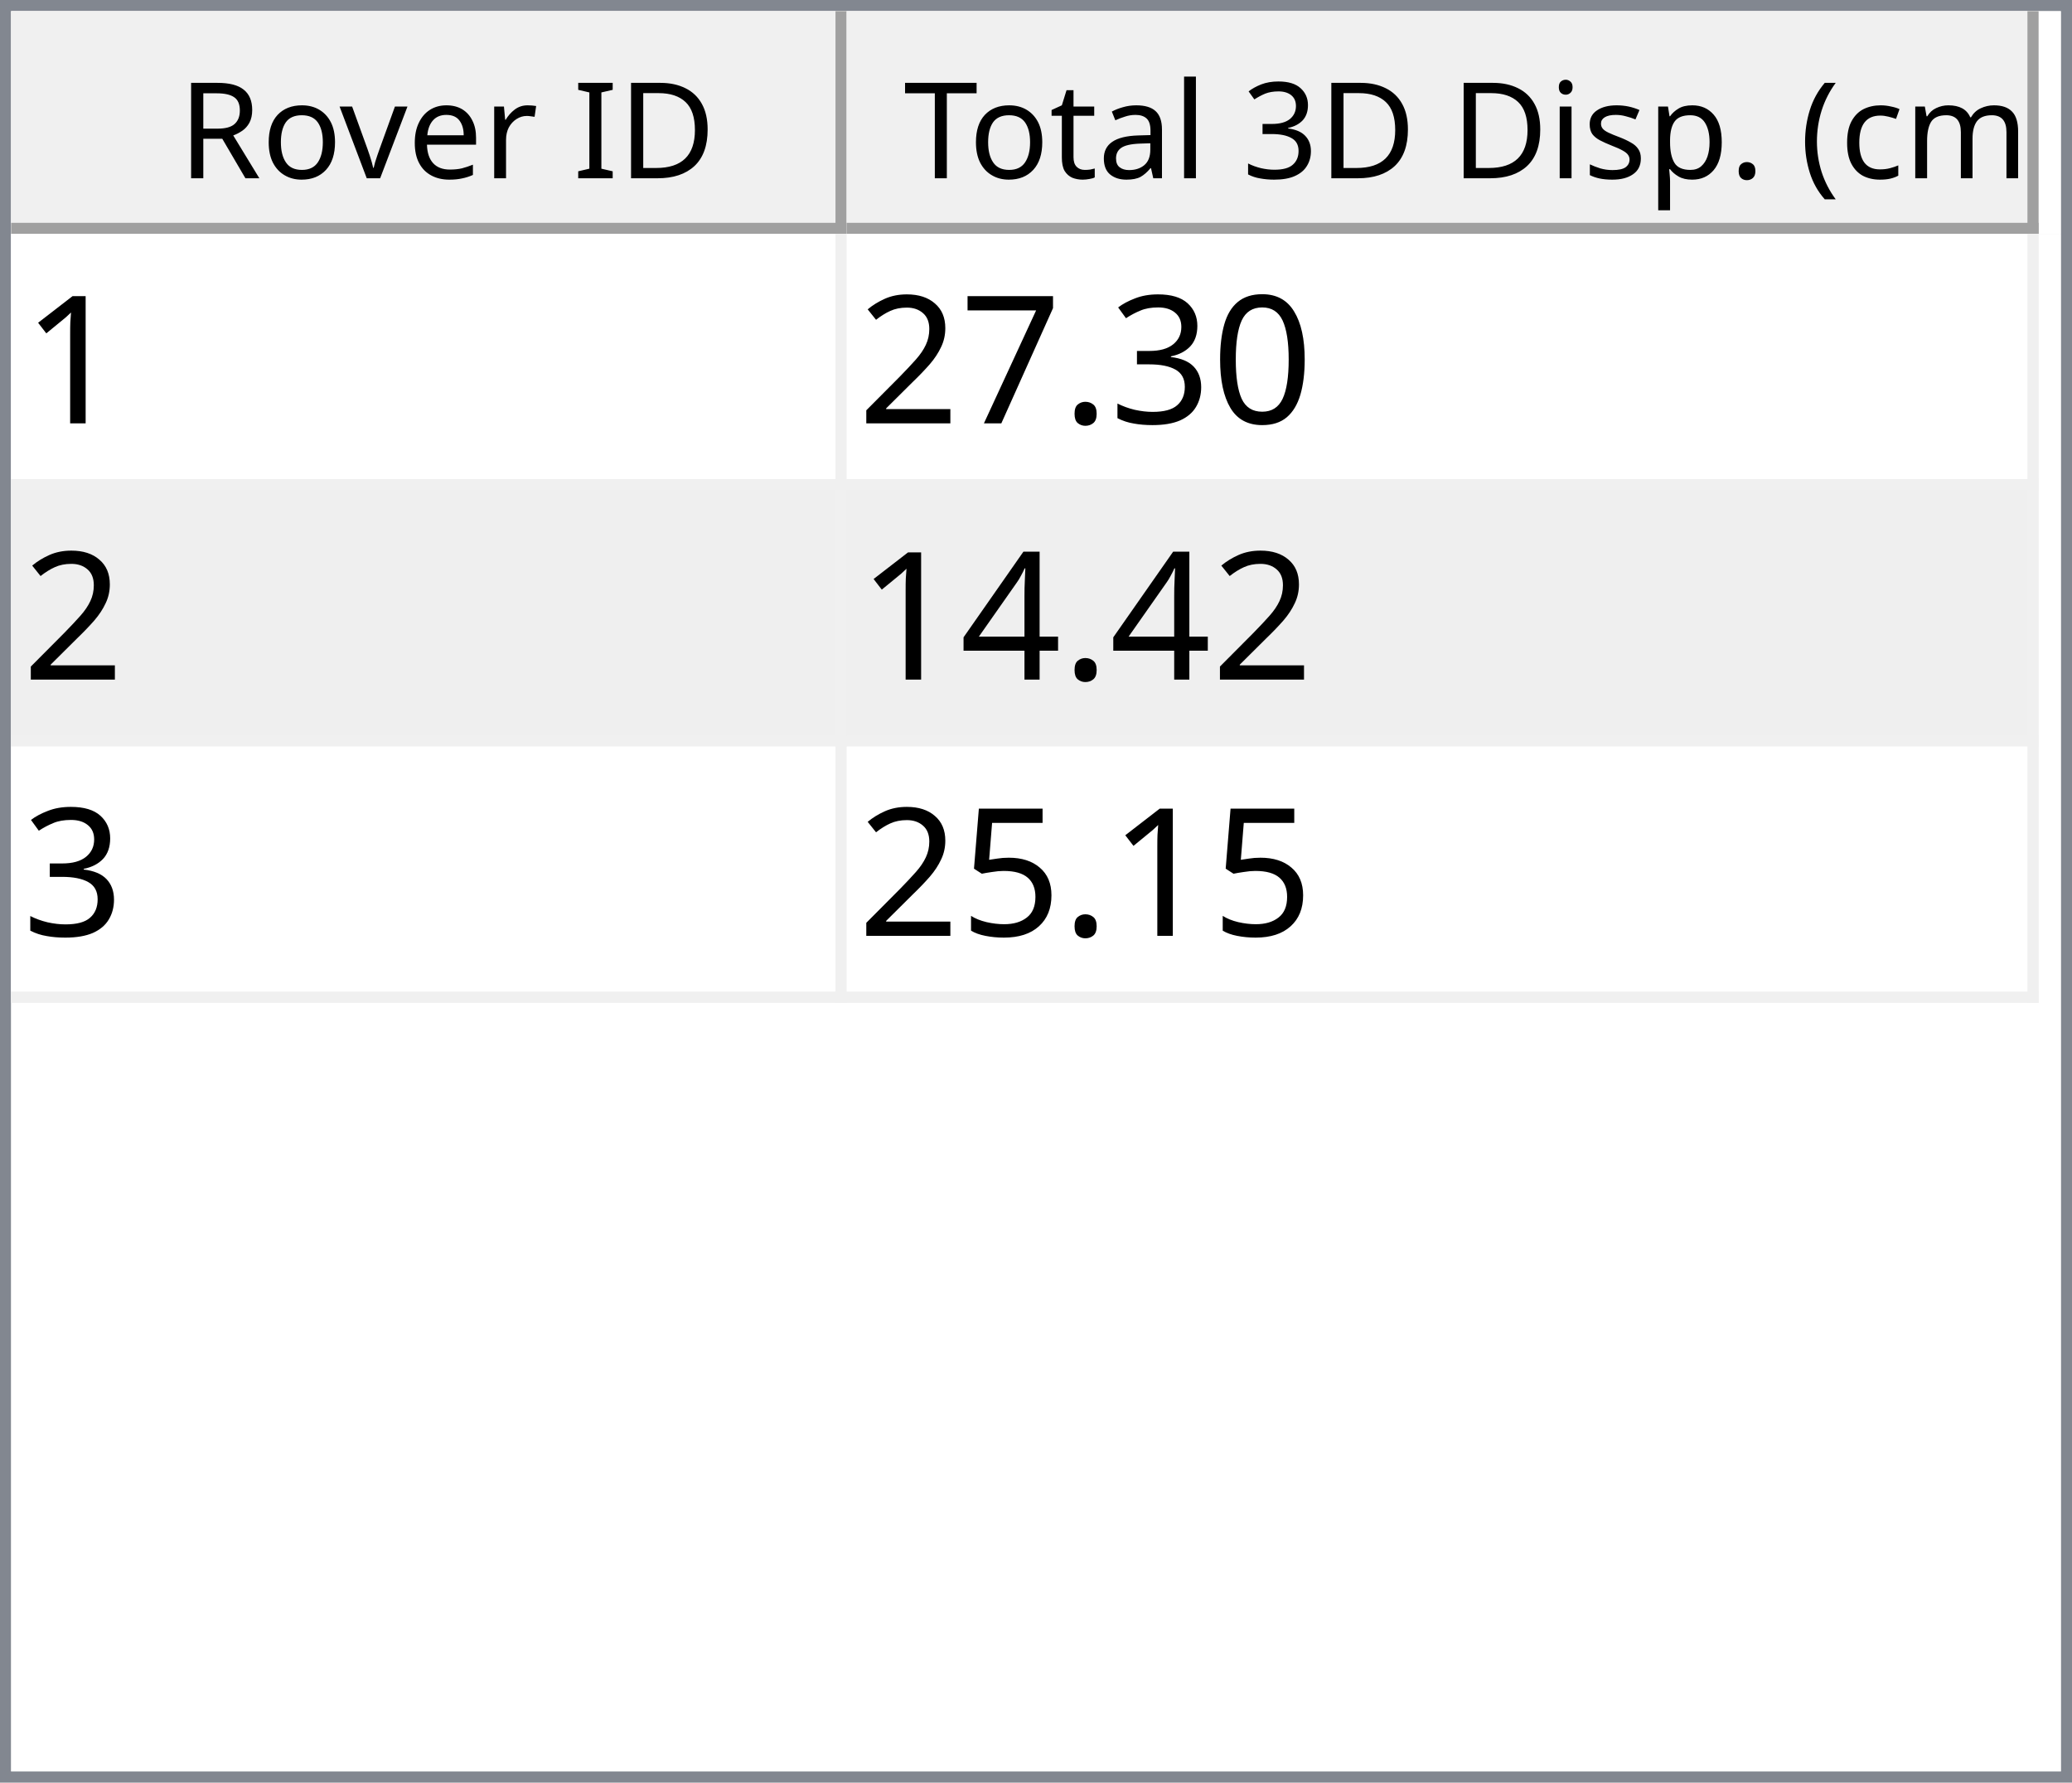
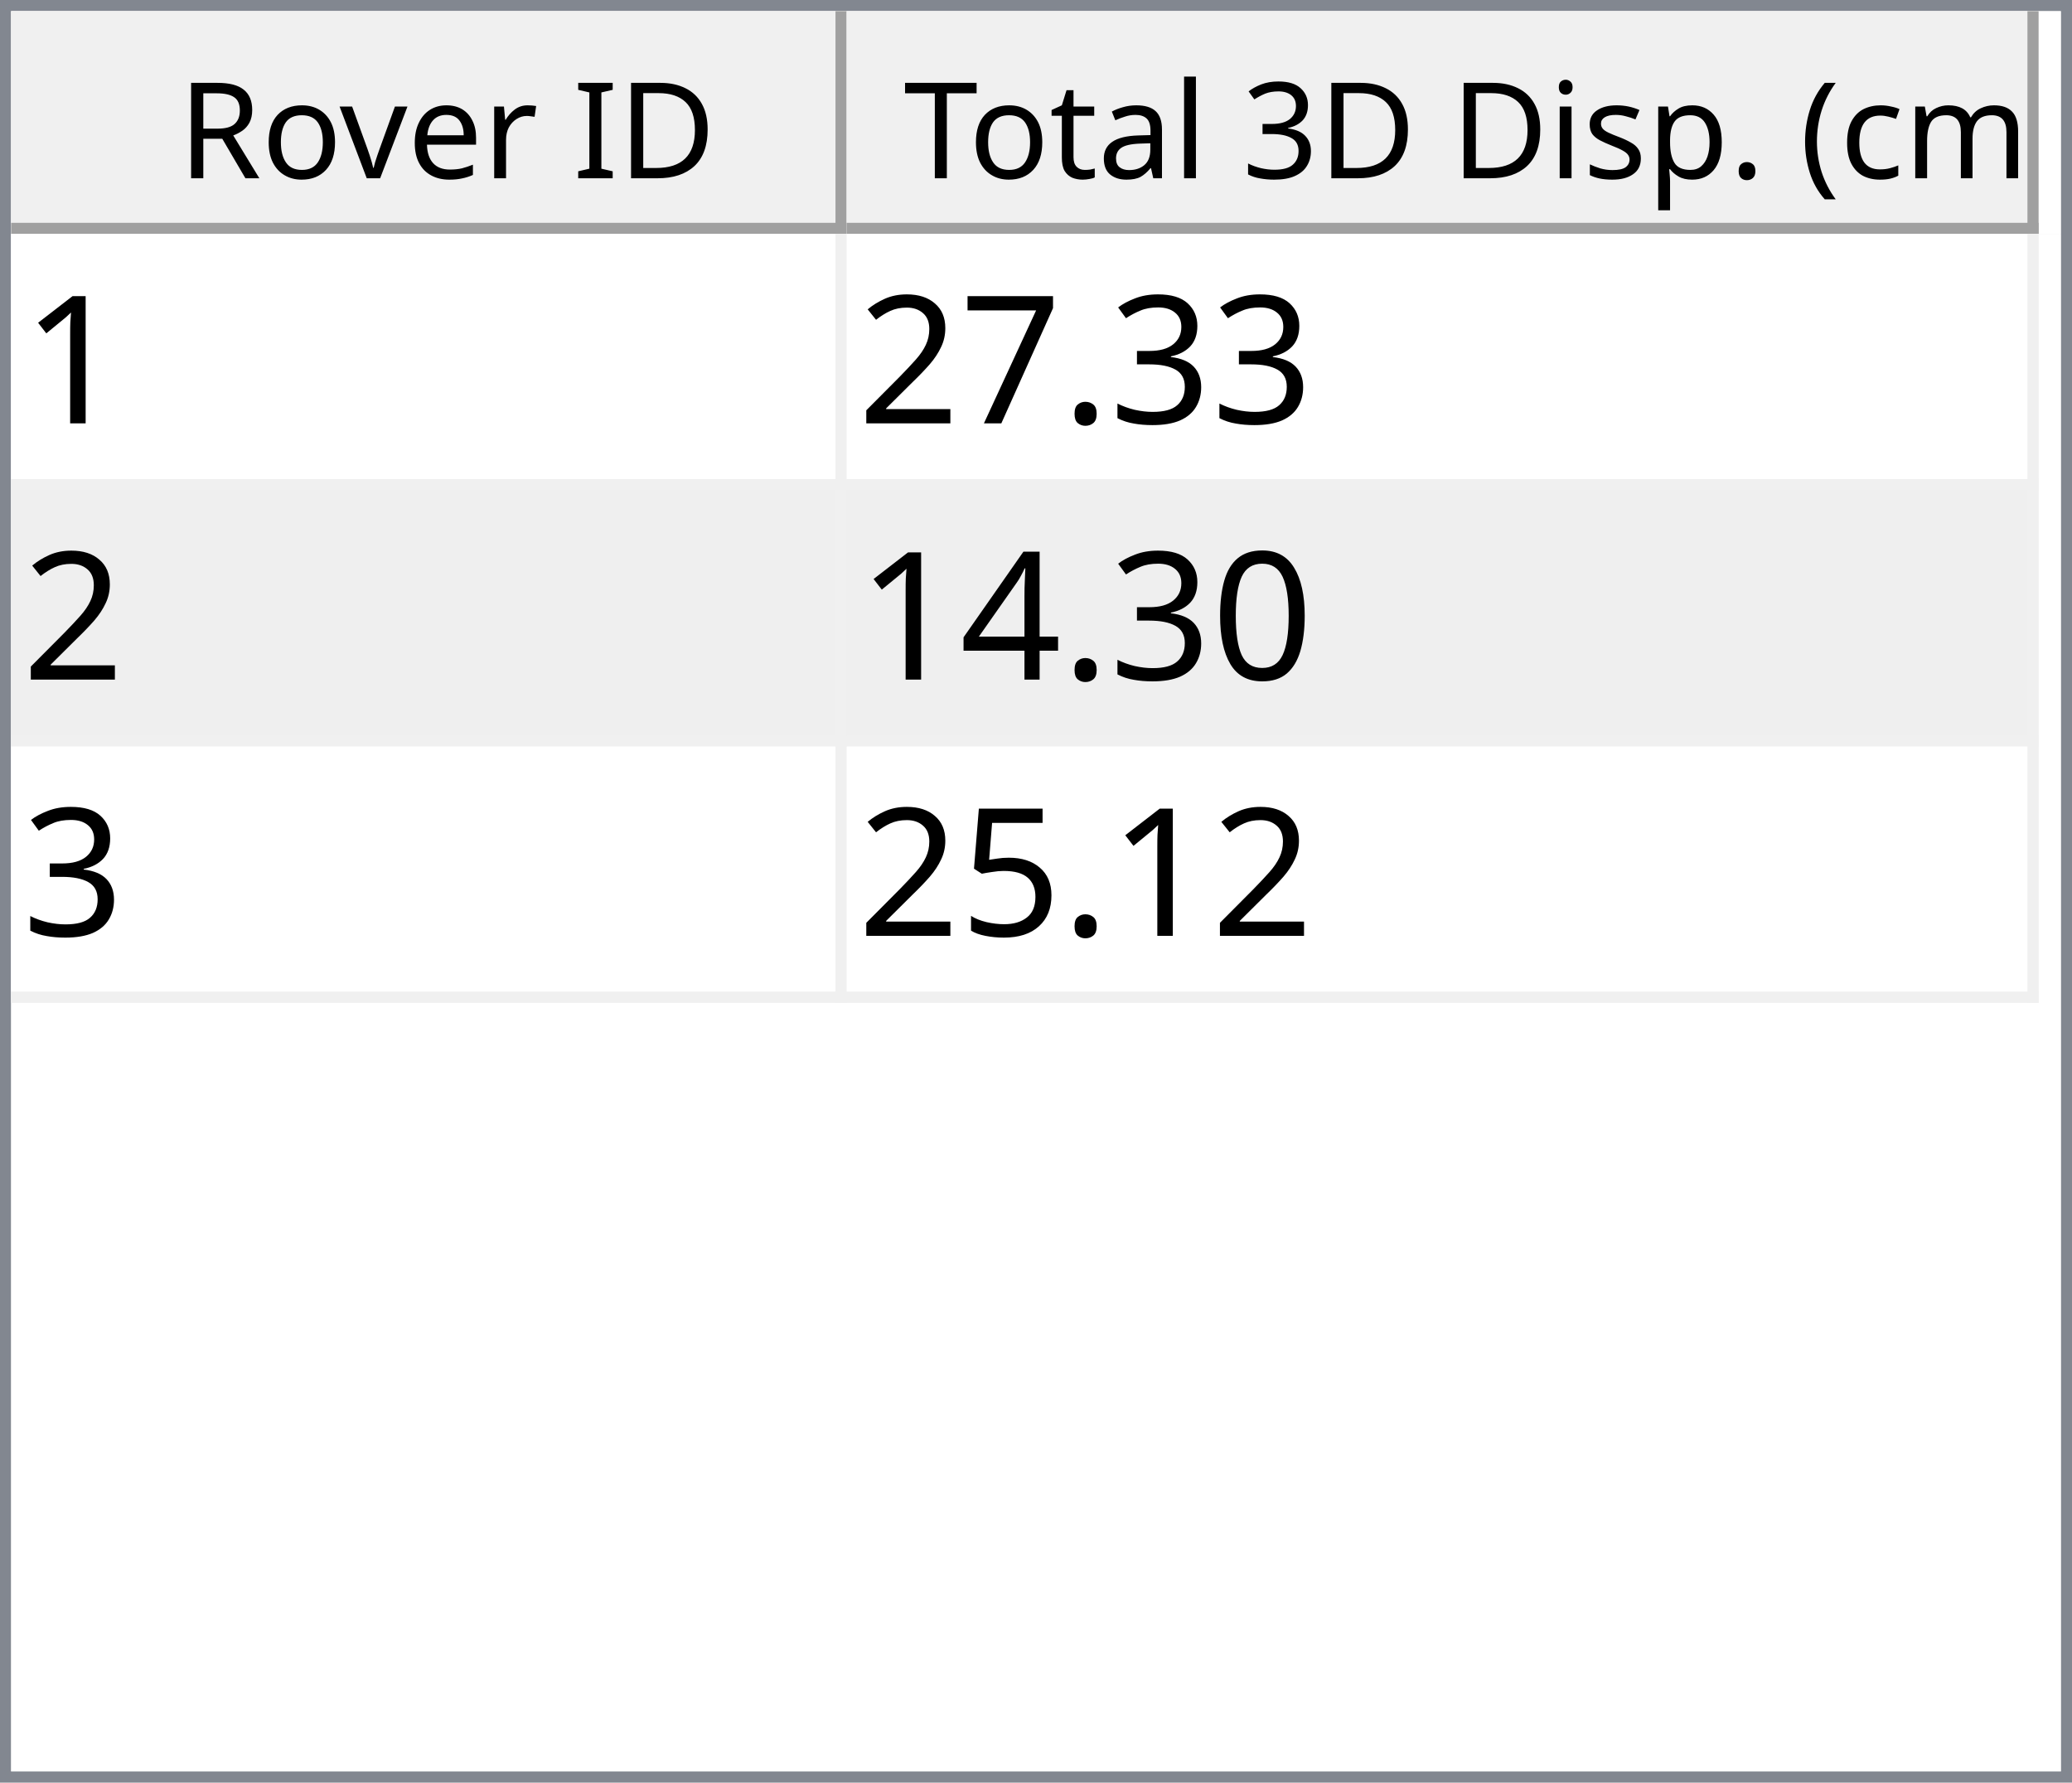
<svg xmlns="http://www.w3.org/2000/svg" style="fill-opacity:1; color-rendering:auto; color-interpolation:auto; text-rendering:auto; stroke:black; stroke-linecap:square; stroke-miterlimit:10; shape-rendering:auto; stroke-opacity:1; fill:black; stroke-dasharray:none; font-weight:normal; stroke-width:1; font-family:'Dialog'; font-style:normal; stroke-linejoin:miter; font-size:12px; stroke-dashoffset:0; image-rendering:auto;" width="186" height="160">
  <defs id="genericDefs" />
  <g>
    <defs id="defs1">
      <clipPath clipPathUnits="userSpaceOnUse" id="clipPath1">
        <path d="M0 0 L186 0 L186 160 L0 160 L0 0 Z" />
      </clipPath>
      <clipPath clipPathUnits="userSpaceOnUse" id="clipPath2">
        <path d="M0 0 L0 160 L186 160 L186 0 Z" />
      </clipPath>
      <clipPath clipPathUnits="userSpaceOnUse" id="clipPath3">
        <path d="M0 0 L0 20 L184 20 L184 0 Z" />
      </clipPath>
      <clipPath clipPathUnits="userSpaceOnUse" id="clipPath4">
        <path d="M0 0 L0 20 L75 20 L75 0 Z" />
      </clipPath>
      <clipPath clipPathUnits="userSpaceOnUse" id="clipPath5">
        <path d="M1 1 L1 19 L74 19 L74 1 Z" />
      </clipPath>
      <clipPath clipPathUnits="userSpaceOnUse" id="clipPath6">
        <path d="M0 0 L0 18 L73 18 L73 0 Z" />
      </clipPath>
      <clipPath clipPathUnits="userSpaceOnUse" id="clipPath7">
        <path d="M-0.5 -0.5 L-0.5 19.5 L74.5 19.5 L74.5 -0.5 Z" />
      </clipPath>
      <clipPath clipPathUnits="userSpaceOnUse" id="clipPath8">
        <path d="M0 0 L0 20 L107 20 L107 0 Z" />
      </clipPath>
      <clipPath clipPathUnits="userSpaceOnUse" id="clipPath9">
        <path d="M1 1 L1 19 L106 19 L106 1 Z" />
      </clipPath>
      <clipPath clipPathUnits="userSpaceOnUse" id="clipPath10">
        <path d="M0 0 L0 18 L105 18 L105 0 Z" />
      </clipPath>
      <clipPath clipPathUnits="userSpaceOnUse" id="clipPath11">
        <path d="M-0.5 -0.5 L-0.5 19.5 L106.5 19.5 L106.5 -0.5 Z" />
      </clipPath>
      <clipPath clipPathUnits="userSpaceOnUse" id="clipPath12">
        <path d="M0 0 L0 138 L184 138 L184 0 Z" />
      </clipPath>
      <clipPath clipPathUnits="userSpaceOnUse" id="clipPath13">
        <path d="M0 0 L0 69 L182 69 L182 0 Z" />
      </clipPath>
      <clipPath clipPathUnits="userSpaceOnUse" id="clipPath14">
        <path d="M-0.5 -0.5 L-0.5 68.5 L181.5 68.5 L181.5 -0.5 Z" />
      </clipPath>
      <clipPath clipPathUnits="userSpaceOnUse" id="clipPath15">
        <path d="M0 0 L0 22 L74 22 L74 0 Z" />
      </clipPath>
      <clipPath clipPathUnits="userSpaceOnUse" id="clipPath16">
        <path d="M0 0 L0 22 L106 22 L106 0 Z" />
      </clipPath>
      <font horiz-adv-x="64.551" id="font1">
        <font-face ascent="107.91" descent="25.098" units-per-em="100" style="font-style:normal; font-family:Segoe UI; font-weight:normal;" />
        <missing-glyph horiz-adv-x="64.551" d="M8.109 0 L8.109 68.266 L56.453 68.266 L56.453 0 L8.109 0 ZM15.328 7.234 L49.219 7.234 L49.219 61.031 L15.328 61.031 L15.328 7.234 Z" />
        <glyph unicode="D" horiz-adv-x="70.117" d="M9.188 0 L9.188 70.016 L28.516 70.016 Q65.531 70.016 65.531 35.891 Q65.531 19.672 55.25 9.836 Q44.969 0 27.734 0 L9.188 0 ZM17.391 62.594 L17.391 7.422 L27.828 7.422 Q41.609 7.422 49.273 14.797 Q56.938 22.172 56.938 35.688 Q56.938 62.594 28.328 62.594 L17.391 62.594 Z" />
        <glyph unicode="I" horiz-adv-x="26.611" d="M17.391 0 L9.188 0 L9.188 70.016 L17.391 70.016 L17.391 0 Z" />
        <glyph unicode=" " horiz-adv-x="27.393" d="" />
        <glyph unicode="r" horiz-adv-x="34.766" d="M34.188 41.891 Q32.078 43.5 28.125 43.5 Q23 43.5 19.555 38.672 Q16.109 33.844 16.109 25.484 L16.109 0 L8.109 0 L8.109 50 L16.109 50 L16.109 39.703 L16.312 39.703 Q18.016 44.969 21.531 47.922 Q25.047 50.875 29.391 50.875 Q32.516 50.875 34.188 50.203 L34.188 41.891 Z" />
        <glyph unicode="e" horiz-adv-x="52.295" d="M48.297 23 L12.984 23 Q13.188 14.656 17.484 10.109 Q21.781 5.562 29.297 5.562 Q37.75 5.562 44.828 11.141 L44.828 3.609 Q38.234 -1.172 27.391 -1.172 Q16.797 -1.172 10.742 5.641 Q4.688 12.453 4.688 24.812 Q4.688 36.469 11.305 43.82 Q17.922 51.172 27.734 51.172 Q37.547 51.172 42.922 44.828 Q48.297 38.484 48.297 27.203 L48.297 23 ZM40.094 29.781 Q40.047 36.719 36.75 40.578 Q33.453 44.438 27.594 44.438 Q21.922 44.438 17.969 40.383 Q14.016 36.328 13.094 29.781 L40.094 29.781 Z" />
        <glyph unicode="v" horiz-adv-x="47.9" d="M47.406 50 L27.484 0 L19.625 0 L0.688 50 L9.469 50 L22.172 13.672 Q23.578 9.672 23.922 6.688 L24.125 6.688 Q24.609 10.453 25.688 13.484 L38.969 50 L47.406 50 Z" />
        <glyph unicode="o" horiz-adv-x="58.594" d="M29 -1.172 Q17.922 -1.172 11.305 5.836 Q4.688 12.844 4.688 24.422 Q4.688 37.016 11.57 44.094 Q18.453 51.172 30.172 51.172 Q41.359 51.172 47.633 44.289 Q53.906 37.406 53.906 25.203 Q53.906 13.234 47.141 6.031 Q40.375 -1.172 29 -1.172 ZM29.594 44.438 Q21.875 44.438 17.383 39.188 Q12.891 33.938 12.891 24.703 Q12.891 15.828 17.43 10.695 Q21.969 5.562 29.594 5.562 Q37.359 5.562 41.531 10.594 Q45.703 15.625 45.703 24.906 Q45.703 34.281 41.531 39.359 Q37.359 44.438 29.594 44.438 Z" />
        <glyph unicode="R" horiz-adv-x="59.814" d="M59.375 0 L49.609 0 L37.891 19.625 Q36.281 22.359 34.766 24.289 Q33.25 26.219 31.664 27.438 Q30.078 28.656 28.25 29.219 Q26.422 29.781 24.125 29.781 L17.391 29.781 L17.391 0 L9.188 0 L9.188 70.016 L30.078 70.016 Q34.672 70.016 38.555 68.867 Q42.438 67.719 45.289 65.375 Q48.141 63.031 49.758 59.547 Q51.375 56.062 51.375 51.375 Q51.375 47.703 50.273 44.656 Q49.172 41.609 47.148 39.211 Q45.125 36.812 42.266 35.133 Q39.406 33.453 35.844 32.516 L35.844 32.328 Q37.594 31.547 38.891 30.547 Q40.188 29.547 41.359 28.18 Q42.531 26.812 43.68 25.078 Q44.828 23.344 46.234 21.047 L59.375 0 ZM17.391 62.594 L17.391 37.203 L28.516 37.203 Q31.594 37.203 34.203 38.133 Q36.812 39.062 38.719 40.797 Q40.625 42.531 41.703 45.047 Q42.781 47.562 42.781 50.688 Q42.781 56.297 39.141 59.445 Q35.5 62.594 28.609 62.594 L17.391 62.594 Z" />
        <glyph unicode=")" horiz-adv-x="30.176" d="M8.297 -15.922 L1.172 -15.922 Q16.406 2.344 16.406 26.812 Q16.406 51.469 1.078 70.016 L8.297 70.016 Q23.531 52.156 23.531 26.703 Q23.531 1.375 8.297 -15.922 Z" />
        <glyph unicode="m" horiz-adv-x="86.133" d="M79.109 0 L71.094 0 L71.094 28.719 Q71.094 37.016 68.531 40.727 Q65.969 44.438 59.906 44.438 Q54.781 44.438 51.195 39.75 Q47.609 35.062 47.609 28.516 L47.609 0 L39.594 0 L39.594 29.688 Q39.594 44.438 28.219 44.438 Q22.953 44.438 19.531 40.016 Q16.109 35.594 16.109 28.516 L16.109 0 L8.109 0 L8.109 50 L16.109 50 L16.109 42.094 L16.312 42.094 Q21.625 51.172 31.844 51.172 Q36.969 51.172 40.773 48.312 Q44.578 45.453 46 40.828 Q51.562 51.172 62.594 51.172 Q79.109 51.172 79.109 30.812 L79.109 0 Z" />
        <glyph unicode="c" horiz-adv-x="46.191" d="M42.188 2.297 Q36.422 -1.172 28.516 -1.172 Q17.828 -1.172 11.258 5.789 Q4.688 12.75 4.688 23.828 Q4.688 36.188 11.766 43.68 Q18.844 51.172 30.672 51.172 Q37.25 51.172 42.281 48.734 L42.281 40.531 Q36.719 44.438 30.375 44.438 Q22.703 44.438 17.797 38.945 Q12.891 33.453 12.891 24.516 Q12.891 15.719 17.508 10.641 Q22.125 5.562 29.891 5.562 Q36.422 5.562 42.188 9.906 L42.188 2.297 Z" />
        <glyph unicode="(" horiz-adv-x="30.176" d="M29.109 -15.922 L21.969 -15.922 Q6.844 1.375 6.844 26.703 Q6.844 52.156 21.969 70.016 L29.203 70.016 Q13.875 51.469 13.875 26.812 Q13.875 2.344 29.109 -15.922 Z" />
        <glyph unicode="." horiz-adv-x="21.68" d="M10.891 -1.078 Q8.641 -1.078 7.055 0.539 Q5.469 2.156 5.469 4.391 Q5.469 6.641 7.055 8.273 Q8.641 9.906 10.891 9.906 Q13.188 9.906 14.797 8.273 Q16.406 6.641 16.406 4.391 Q16.406 2.156 14.797 0.539 Q13.188 -1.078 10.891 -1.078 Z" />
        <glyph unicode="p" horiz-adv-x="58.789" d="M16.312 7.234 L16.109 7.234 L16.109 -23 L8.109 -23 L8.109 50 L16.109 50 L16.109 41.219 L16.312 41.219 Q22.219 51.172 33.594 51.172 Q43.266 51.172 48.688 44.461 Q54.109 37.75 54.109 26.469 Q54.109 13.922 48 6.375 Q41.891 -1.172 31.297 -1.172 Q21.578 -1.172 16.312 7.234 ZM16.109 27.391 L16.109 20.406 Q16.109 14.203 20.141 9.883 Q24.172 5.562 30.375 5.562 Q37.641 5.562 41.773 11.133 Q45.906 16.703 45.906 26.609 Q45.906 34.969 42.047 39.703 Q38.188 44.438 31.594 44.438 Q24.609 44.438 20.359 39.578 Q16.109 34.719 16.109 27.391 Z" />
        <glyph unicode="s" horiz-adv-x="42.432" d="M5.078 1.812 L5.078 10.406 Q11.625 5.562 19.484 5.562 Q30.031 5.562 30.031 12.594 Q30.031 14.594 29.125 15.992 Q28.219 17.391 26.68 18.461 Q25.141 19.531 23.07 20.383 Q21 21.234 18.609 22.172 Q15.281 23.484 12.766 24.828 Q10.25 26.172 8.57 27.859 Q6.891 29.547 6.031 31.695 Q5.172 33.844 5.172 36.719 Q5.172 40.234 6.789 42.945 Q8.406 45.656 11.086 47.484 Q13.766 49.312 17.211 50.242 Q20.656 51.172 24.312 51.172 Q30.812 51.172 35.938 48.922 L35.938 40.828 Q30.422 44.438 23.25 44.438 Q21 44.438 19.195 43.922 Q17.391 43.406 16.094 42.477 Q14.797 41.547 14.086 40.258 Q13.375 38.969 13.375 37.406 Q13.375 35.453 14.086 34.133 Q14.797 32.812 16.164 31.789 Q17.531 30.766 19.484 29.938 Q21.438 29.109 23.922 28.125 Q27.25 26.859 29.883 25.516 Q32.516 24.172 34.375 22.484 Q36.234 20.797 37.234 18.602 Q38.234 16.406 38.234 13.375 Q38.234 9.672 36.602 6.938 Q34.969 4.203 32.234 2.398 Q29.5 0.594 25.93 -0.289 Q22.359 -1.172 18.453 -1.172 Q10.75 -1.172 5.078 1.812 Z" />
        <glyph unicode="i" horiz-adv-x="24.219" d="M12.203 62.703 Q10.062 62.703 8.547 64.164 Q7.031 65.625 7.031 67.875 Q7.031 70.125 8.547 71.609 Q10.062 73.094 12.203 73.094 Q14.406 73.094 15.945 71.609 Q17.484 70.125 17.484 67.875 Q17.484 65.719 15.945 64.211 Q14.406 62.703 12.203 62.703 ZM16.109 0 L8.109 0 L8.109 50 L16.109 50 L16.109 0 Z" />
        <glyph unicode="3" horiz-adv-x="53.906" d="M46.531 19.828 Q46.531 15.094 44.75 11.211 Q42.969 7.328 39.719 4.57 Q36.469 1.812 31.93 0.297 Q27.391 -1.219 21.922 -1.219 Q11.922 -1.219 6 2.594 L6 11.188 Q13.094 5.609 22.219 5.609 Q25.875 5.609 28.828 6.539 Q31.781 7.469 33.906 9.227 Q36.031 10.984 37.18 13.477 Q38.328 15.969 38.328 19.094 Q38.328 32.812 18.797 32.812 L12.984 32.812 L12.984 39.594 L18.5 39.594 Q35.797 39.594 35.797 52.484 Q35.797 64.406 22.609 64.406 Q15.188 64.406 8.688 59.422 L8.688 67.188 Q15.375 71.188 24.609 71.188 Q29 71.188 32.57 69.969 Q36.141 68.75 38.68 66.555 Q41.219 64.359 42.609 61.281 Q44 58.203 44 54.5 Q44 40.672 30.031 36.719 L30.031 36.531 Q33.594 36.141 36.625 34.797 Q39.656 33.453 41.852 31.305 Q44.047 29.156 45.289 26.25 Q46.531 23.344 46.531 19.828 Z" />
        <glyph unicode="l" horiz-adv-x="24.219" d="M16.109 0 L8.109 0 L8.109 74.031 L16.109 74.031 L16.109 0 Z" />
        <glyph unicode="a" horiz-adv-x="50.879" d="M43.891 0 L35.891 0 L35.891 7.812 L35.688 7.812 Q30.469 -1.172 20.312 -1.172 Q12.844 -1.172 8.617 2.781 Q4.391 6.734 4.391 13.281 Q4.391 27.297 20.906 29.594 L35.891 31.688 Q35.891 44.438 25.594 44.438 Q16.547 44.438 9.281 38.281 L9.281 46.484 Q16.656 51.172 26.266 51.172 Q43.891 51.172 43.891 32.516 L43.891 0 ZM35.891 25.297 L23.828 23.641 Q18.266 22.859 15.43 20.875 Q12.594 18.891 12.594 13.875 Q12.594 10.203 15.211 7.883 Q17.828 5.562 22.172 5.562 Q28.125 5.562 32.008 9.742 Q35.891 13.922 35.891 20.312 L35.891 25.297 Z" />
        <glyph unicode="t" horiz-adv-x="33.887" d="M31.297 0.484 Q28.469 -1.078 23.828 -1.078 Q10.688 -1.078 10.688 13.578 L10.688 43.172 L2.094 43.172 L2.094 50 L10.688 50 L10.688 62.203 L18.703 64.797 L18.703 50 L31.297 50 L31.297 43.172 L18.703 43.172 L18.703 14.984 Q18.703 9.969 20.414 7.82 Q22.125 5.672 26.078 5.672 Q29.109 5.672 31.297 7.328 L31.297 0.484 Z" />
        <glyph unicode="T" horiz-adv-x="52.393" d="M50.594 62.594 L30.375 62.594 L30.375 0 L22.172 0 L22.172 62.594 L2 62.594 L2 70.016 L50.594 70.016 L50.594 62.594 Z" />
      </font>
      <font horiz-adv-x="75.0" id="font2">
        <font-face ascent="100.537" descent="21.973" units-per-em="100" style="font-style:normal; font-family:sans-serif; font-weight:normal;" />
        <missing-glyph horiz-adv-x="75.0" d="M12.5 0 L12.5 62.5 L62.5 62.5 L62.5 0 L12.5 0 ZM14.062 1.562 L60.938 1.562 L60.938 60.938 L14.062 60.938 L14.062 1.562 Z" />
        <glyph unicode="1" horiz-adv-x="55.615" d="M37.25 0 L28.469 0 L28.469 56 Q25.297 52.984 20.141 49.953 Q14.984 46.922 10.891 45.406 L10.891 53.906 Q18.266 57.375 23.781 62.305 Q29.297 67.234 31.594 71.875 L37.25 71.875 L37.25 0 Z" />
-         <glyph unicode="0" horiz-adv-x="55.615" d="M4.156 35.297 Q4.156 48 6.766 55.742 Q9.375 63.484 14.523 67.68 Q19.672 71.875 27.484 71.875 Q33.25 71.875 37.594 69.555 Q41.938 67.234 44.773 62.867 Q47.609 58.5 49.219 52.227 Q50.828 45.953 50.828 35.297 Q50.828 22.703 48.242 14.969 Q45.656 7.234 40.508 3.008 Q35.359 -1.219 27.484 -1.219 Q17.141 -1.219 11.234 6.203 Q4.156 15.141 4.156 35.297 ZM13.188 35.297 Q13.188 17.672 17.312 11.836 Q21.438 6 27.484 6 Q33.547 6 37.672 11.859 Q41.797 17.719 41.797 35.297 Q41.797 52.984 37.672 58.789 Q33.547 64.594 27.391 64.594 Q21.344 64.594 17.719 59.469 Q13.188 52.938 13.188 35.297 Z" />
        <glyph unicode="3" horiz-adv-x="55.615" d="M4.203 18.891 L12.984 20.062 Q14.5 12.594 18.141 9.297 Q21.781 6 27 6 Q33.203 6 37.477 10.297 Q41.75 14.594 41.75 20.953 Q41.75 27 37.797 30.93 Q33.844 34.859 27.734 34.859 Q25.25 34.859 21.531 33.891 L22.516 41.609 Q23.391 41.5 23.922 41.5 Q29.547 41.5 34.039 44.43 Q38.531 47.359 38.531 53.469 Q38.531 58.297 35.258 61.477 Q31.984 64.656 26.812 64.656 Q21.688 64.656 18.266 61.43 Q14.844 58.203 13.875 51.766 L5.078 53.328 Q6.688 62.156 12.398 67.016 Q18.109 71.875 26.609 71.875 Q32.469 71.875 37.398 69.359 Q42.328 66.844 44.945 62.5 Q47.562 58.156 47.562 53.266 Q47.562 48.641 45.07 44.828 Q42.578 41.016 37.703 38.766 Q44.047 37.312 47.562 32.695 Q51.078 28.078 51.078 21.141 Q51.078 11.766 44.242 5.25 Q37.406 -1.266 26.953 -1.266 Q17.531 -1.266 11.305 4.352 Q5.078 9.969 4.203 18.891 Z" />
        <glyph unicode="." horiz-adv-x="27.783" d="M9.078 0 L9.078 10.016 L19.094 10.016 L19.094 0 L9.078 0 Z" />
        <glyph unicode="7" horiz-adv-x="55.615" d="M4.734 62.203 L4.734 70.656 L51.078 70.656 L51.078 63.812 Q44.234 56.547 37.523 44.484 Q30.812 32.422 27.156 19.672 Q24.516 10.688 23.781 0 L14.75 0 Q14.891 8.453 18.062 20.414 Q21.234 32.375 27.172 43.484 Q33.109 54.594 39.797 62.203 L4.734 62.203 Z" />
        <glyph unicode="2" horiz-adv-x="55.615" d="M50.344 8.453 L50.344 0 L3.031 0 Q2.938 3.172 4.047 6.109 Q5.859 10.938 9.836 15.625 Q13.812 20.312 21.344 26.469 Q33.016 36.031 37.117 41.625 Q41.219 47.219 41.219 52.203 Q41.219 57.422 37.477 61.008 Q33.734 64.594 27.734 64.594 Q21.391 64.594 17.578 60.789 Q13.766 56.984 13.719 50.25 L4.688 51.172 Q5.609 61.281 11.664 66.578 Q17.719 71.875 27.938 71.875 Q38.234 71.875 44.242 66.164 Q50.25 60.453 50.25 52 Q50.25 47.703 48.492 43.555 Q46.734 39.406 42.656 34.812 Q38.578 30.219 29.109 22.219 Q21.188 15.578 18.945 13.211 Q16.703 10.844 15.234 8.453 L50.344 8.453 Z" />
+         <glyph unicode="0" horiz-adv-x="55.615" d="M4.156 35.297 Q4.156 48 6.766 55.742 Q9.375 63.484 14.523 67.68 Q19.672 71.875 27.484 71.875 Q33.25 71.875 37.594 69.555 Q41.938 67.234 44.773 62.867 Q47.609 58.5 49.219 52.227 Q50.828 45.953 50.828 35.297 Q50.828 22.703 48.242 14.969 Q45.656 7.234 40.508 3.008 Q35.359 -1.219 27.484 -1.219 Q17.141 -1.219 11.234 6.203 Q4.156 15.141 4.156 35.297 ZM13.188 35.297 Q13.188 17.672 17.312 11.836 Q21.438 6 27.484 6 Q33.547 6 37.672 11.859 Q41.797 17.719 41.797 35.297 Q41.797 52.984 37.672 58.789 Q33.547 64.594 27.391 64.594 Q21.344 64.594 17.719 59.469 Q13.188 52.938 13.188 35.297 Z" />
        <glyph unicode="4" horiz-adv-x="55.615" d="M32.328 0 L32.328 17.141 L1.266 17.141 L1.266 25.203 L33.938 71.578 L41.109 71.578 L41.109 25.203 L50.781 25.203 L50.781 17.141 L41.109 17.141 L41.109 0 L32.328 0 ZM32.328 25.203 L32.328 57.469 L9.906 25.203 L32.328 25.203 Z" />
        <glyph unicode="5" horiz-adv-x="55.615" d="M4.156 18.75 L13.375 19.531 Q14.406 12.797 18.141 9.398 Q21.875 6 27.156 6 Q33.5 6 37.891 10.789 Q42.281 15.578 42.281 23.484 Q42.281 31 38.062 35.352 Q33.844 39.703 27 39.703 Q22.75 39.703 19.336 37.773 Q15.922 35.844 13.969 32.766 L5.719 33.844 L12.641 70.609 L48.25 70.609 L48.25 62.203 L19.672 62.203 L15.828 42.969 Q22.266 47.469 29.344 47.469 Q38.719 47.469 45.164 40.969 Q51.609 34.469 51.609 24.266 Q51.609 14.547 45.953 7.469 Q39.062 -1.219 27.156 -1.219 Q17.391 -1.219 11.211 4.25 Q5.031 9.719 4.156 18.75 Z" />
      </font>
    </defs>
    <g style="fill:white; stroke:white;">
      <rect x="0" y="0" width="186" style="clip-path:url(#clipPath1); stroke:none;" height="160" />
    </g>
    <g style="fill:white; text-rendering:optimizeSpeed; color-rendering:optimizeSpeed; image-rendering:optimizeSpeed; shape-rendering:crispEdges; stroke:white; color-interpolation:sRGB;">
      <rect x="0" width="186" height="160" y="0" style="stroke:none;" />
      <path style="stroke:none;" d="M0 160 L186 160 L186 0 L0 0 Z" />
    </g>
    <g style="fill:rgb(240,240,240); font-family:'Segoe UI'; stroke:rgb(240,240,240);">
      <rect x="0" y="0" width="186" style="clip-path:url(#clipPath2); stroke:none;" height="160" />
    </g>
    <g style="fill:rgb(130,135,144); font-family:'Segoe UI'; stroke:rgb(130,135,144);">
      <path d="M0 0 L186 0 L186 160 L0 160 L0 0 ZM1 1 L185 1 L185 159 L1 159 L1 1 Z" style="fill-rule:evenodd; clip-path:url(#clipPath2); stroke:none;" />
    </g>
    <g style="fill:white; font-family:'Segoe UI'; stroke:white;" transform="translate(1,1)">
      <rect x="0" y="0" width="184" style="clip-path:url(#clipPath3); stroke:none;" height="20" />
    </g>
    <g style="fill:rgb(240,240,240); font-family:'Segoe UI'; stroke:rgb(240,240,240);" transform="translate(1,1)">
      <rect x="0" y="0" width="75" style="clip-path:url(#clipPath4); stroke:none;" height="20" />
    </g>
    <g style="font-family:'Segoe UI';" transform="translate(2,2)">
      <text x="14" xml:space="preserve" y="14" style="clip-path:url(#clipPath6); stroke:none;">Rover ID</text>
    </g>
    <g style="fill:rgb(160,160,160); font-family:'Segoe UI'; stroke:rgb(160,160,160); stroke-linejoin:bevel;" transform="translate(1.5,1.5)">
      <line x1="74" x2="74" y1="0" style="fill:none; clip-path:url(#clipPath7);" y2="19" />
    </g>
    <g style="fill:rgb(160,160,160); font-family:'Segoe UI'; stroke:rgb(160,160,160); stroke-linejoin:bevel;" transform="matrix(1,0,0,1,1,1) translate(0.5,0.5)">
      <line x1="0" x2="74" y1="19" style="fill:none; clip-path:url(#clipPath7);" y2="19" />
    </g>
    <g style="fill:rgb(240,240,240); font-family:'Segoe UI'; stroke:rgb(240,240,240);" transform="translate(76,1)">
      <rect x="0" y="0" width="107" style="clip-path:url(#clipPath8); stroke:none;" height="20" />
    </g>
    <g style="font-family:'Segoe UI';" transform="translate(77,2)">
      <text x="1" xml:space="preserve" y="14" style="clip-path:url(#clipPath10); stroke:none;"> Total 3D Disp. (cm)</text>
    </g>
    <g style="fill:rgb(160,160,160); font-family:'Segoe UI'; stroke:rgb(160,160,160); stroke-linejoin:bevel;" transform="translate(76.5,1.5)">
      <line x1="106" x2="106" y1="0" style="fill:none; clip-path:url(#clipPath11);" y2="19" />
    </g>
    <g style="fill:rgb(160,160,160); font-family:'Segoe UI'; stroke:rgb(160,160,160); stroke-linejoin:bevel;" transform="matrix(1,0,0,1,76,1) translate(0.5,0.5)">
      <line x1="0" x2="106" y1="19" style="fill:none; clip-path:url(#clipPath11);" y2="19" />
    </g>
    <g style="fill:white; font-family:'Segoe UI'; stroke:white;" transform="translate(1,21)">
      <rect x="0" y="0" width="184" style="clip-path:url(#clipPath12); stroke:none;" height="138" />
    </g>
    <g style="fill:rgb(240,240,240); font-size:16px; font-family:sans-serif; stroke:rgb(240,240,240);" transform="translate(1,21)">
      <rect x="0" y="0" width="182" style="clip-path:url(#clipPath13); stroke:none;" height="69" />
      <line transform="translate(0.5,0.5)" x1="0" x2="181" y1="22" style="clip-path:url(#clipPath14); fill:none; stroke-linejoin:bevel;" y2="22" />
    </g>
    <g transform="matrix(1,0,0,1,1,21) translate(0.5,0.5)" style="fill:rgb(240,240,240); font-size:16px; font-family:sans-serif; stroke:rgb(240,240,240); stroke-linejoin:bevel;">
      <line x1="0" x2="181" y1="45" style="fill:none; clip-path:url(#clipPath14);" y2="45" />
    </g>
    <g transform="matrix(1,0,0,1,1,21) translate(0.5,0.5)" style="fill:rgb(240,240,240); font-size:16px; font-family:sans-serif; stroke:rgb(240,240,240); stroke-linejoin:bevel;">
      <line x1="0" x2="181" y1="68" style="fill:none; clip-path:url(#clipPath14);" y2="68" />
    </g>
    <g transform="matrix(1,0,0,1,1,21) translate(0.5,0.5)" style="fill:rgb(240,240,240); font-size:16px; font-family:sans-serif; stroke:rgb(240,240,240); stroke-linejoin:bevel;">
      <line x1="74" x2="74" y1="0" style="fill:none; clip-path:url(#clipPath14);" y2="68" />
    </g>
    <g transform="matrix(1,0,0,1,1,21) translate(0.5,0.5)" style="fill:rgb(240,240,240); font-size:16px; font-family:sans-serif; stroke:rgb(240,240,240); stroke-linejoin:bevel;">
      <line x1="181" x2="181" y1="0" style="fill:none; clip-path:url(#clipPath14);" y2="68" />
    </g>
    <g style="fill:white; font-size:16px; font-family:sans-serif; stroke:white;" transform="matrix(1,0,0,1,1,21)">
      <rect x="0" y="0" width="74" style="clip-path:url(#clipPath15); stroke:none;" height="22" />
      <text x="1" y="17" style="fill:black; clip-path:url(#clipPath15); stroke:none;" xml:space="preserve">1</text>
    </g>
    <g style="fill:white; font-size:16px; font-family:sans-serif; stroke:white;" transform="matrix(1,0,0,1,1,21) translate(75,0)">
      <rect x="0" y="0" width="106" style="clip-path:url(#clipPath16); stroke:none;" height="22" />
-       <text x="1" y="17" style="fill:black; clip-path:url(#clipPath16); stroke:none;" xml:space="preserve">27.30</text>
+       <text x="1" y="17" style="fill:black; clip-path:url(#clipPath16); stroke:none;" xml:space="preserve">27.33</text>
    </g>
    <g style="fill:rgb(239,239,239); font-size:16px; font-family:sans-serif; stroke:rgb(239,239,239);" transform="matrix(1,0,0,1,1,21) translate(0,23)">
      <rect x="0" y="0" width="74" style="clip-path:url(#clipPath15); stroke:none;" height="22" />
      <text x="1" y="17" style="fill:black; clip-path:url(#clipPath15); stroke:none;" xml:space="preserve">2</text>
    </g>
    <g style="fill:rgb(239,239,239); font-size:16px; font-family:sans-serif; stroke:rgb(239,239,239);" transform="matrix(1,0,0,1,1,21) translate(75,23)">
      <rect x="0" y="0" width="106" style="clip-path:url(#clipPath16); stroke:none;" height="22" />
-       <text x="1" y="17" style="fill:black; clip-path:url(#clipPath16); stroke:none;" xml:space="preserve">14.42</text>
+       <text x="1" y="17" style="fill:black; clip-path:url(#clipPath16); stroke:none;" xml:space="preserve">14.30</text>
    </g>
    <g style="fill:white; font-size:16px; font-family:sans-serif; stroke:white;" transform="matrix(1,0,0,1,1,21) translate(0,46)">
      <rect x="0" y="0" width="74" style="clip-path:url(#clipPath15); stroke:none;" height="22" />
      <text x="1" y="17" style="fill:black; clip-path:url(#clipPath15); stroke:none;" xml:space="preserve">3</text>
    </g>
    <g style="fill:white; font-size:16px; font-family:sans-serif; stroke:white;" transform="matrix(1,0,0,1,1,21) translate(75,46)">
      <rect x="0" y="0" width="106" style="clip-path:url(#clipPath16); stroke:none;" height="22" />
-       <text x="1" y="17" style="fill:black; clip-path:url(#clipPath16); stroke:none;" xml:space="preserve">25.15</text>
+       <text x="1" y="17" style="fill:black; clip-path:url(#clipPath16); stroke:none;" xml:space="preserve">25.12</text>
    </g>
  </g>
</svg>
